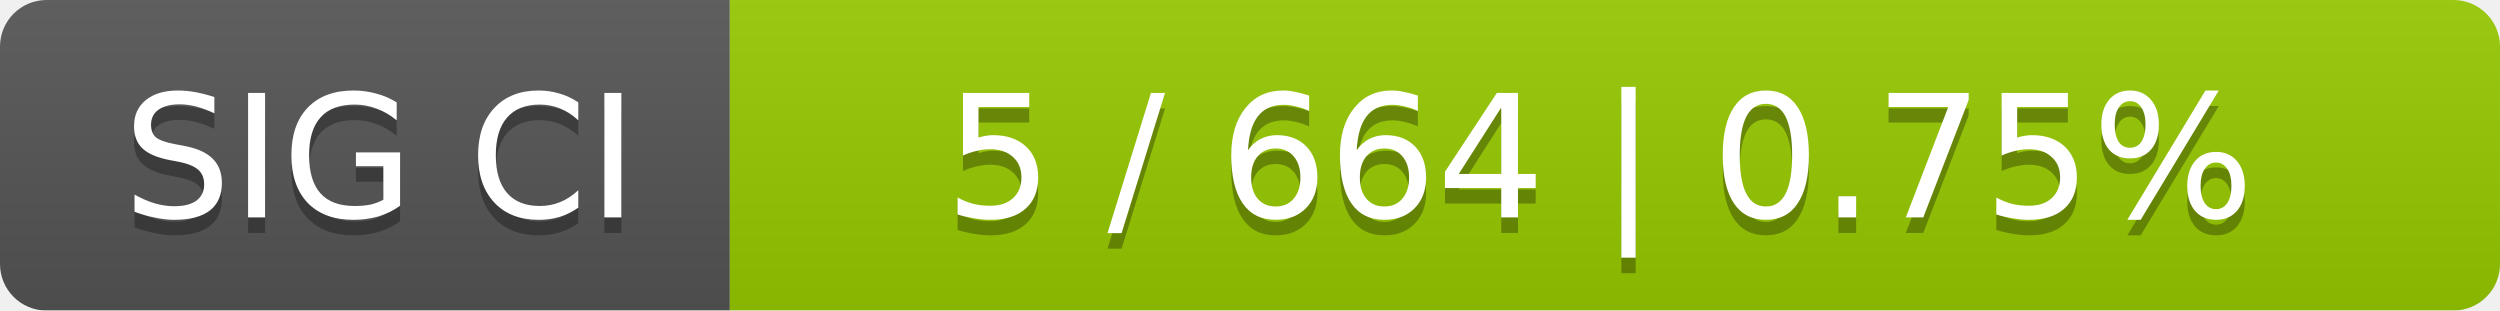
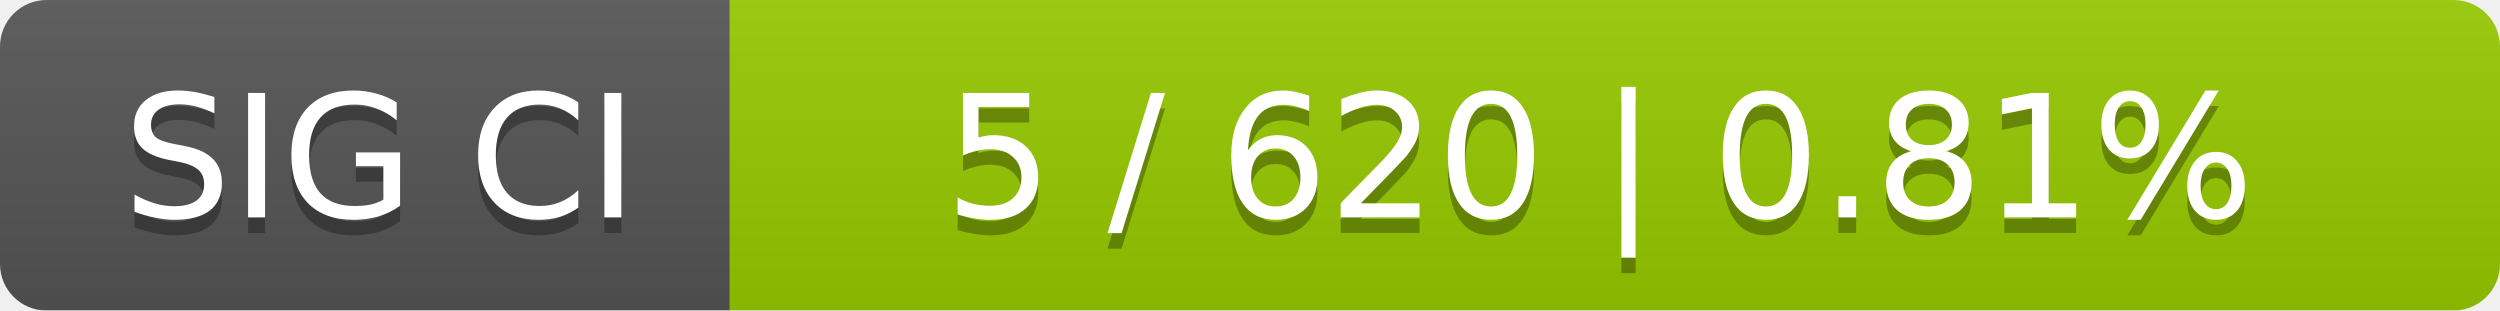
<svg xmlns="http://www.w3.org/2000/svg" width="161" height="20">
  <linearGradient id="smooth" x2="0" y2="100%">
    <stop offset="0" stop-color="#bbb" stop-opacity=".1" />
    <stop offset="1" stop-opacity=".1" />
  </linearGradient>
  <mask id="round">
    <rect width="161" height="20" rx="3" fill="#fff" />
  </mask>
  <g mask="url(#round)">
    <rect width="47" height="20" fill="#555" />
    <rect x="47" width="114" height="20" fill="#97ca00" />
    <rect width="161" height="20" fill="url(#smooth)" />
  </g>
  <g fill="#fff" text-anchor="middle" font-family="DejaVu Sans,Verdana,Geneva,sans-serif" font-size="11">
    <text x="24.5" y="15" fill="#010101" fill-opacity=".3">SIG CI</text>
    <text x="24.5" y="14">SIG CI</text>
-     <text x="103" y="15" fill="#010101" fill-opacity=".3">5 / 664    |    0.75%</text>
-     <text x="103" y="14">5 / 664    |    0.75%</text>
+     <text x="103" y="15" fill="#010101" fill-opacity=".3">5 / 620    |    0.81%</text>
+     <text x="103" y="14">5 / 620    |    0.81%</text>
  </g>
</svg>
